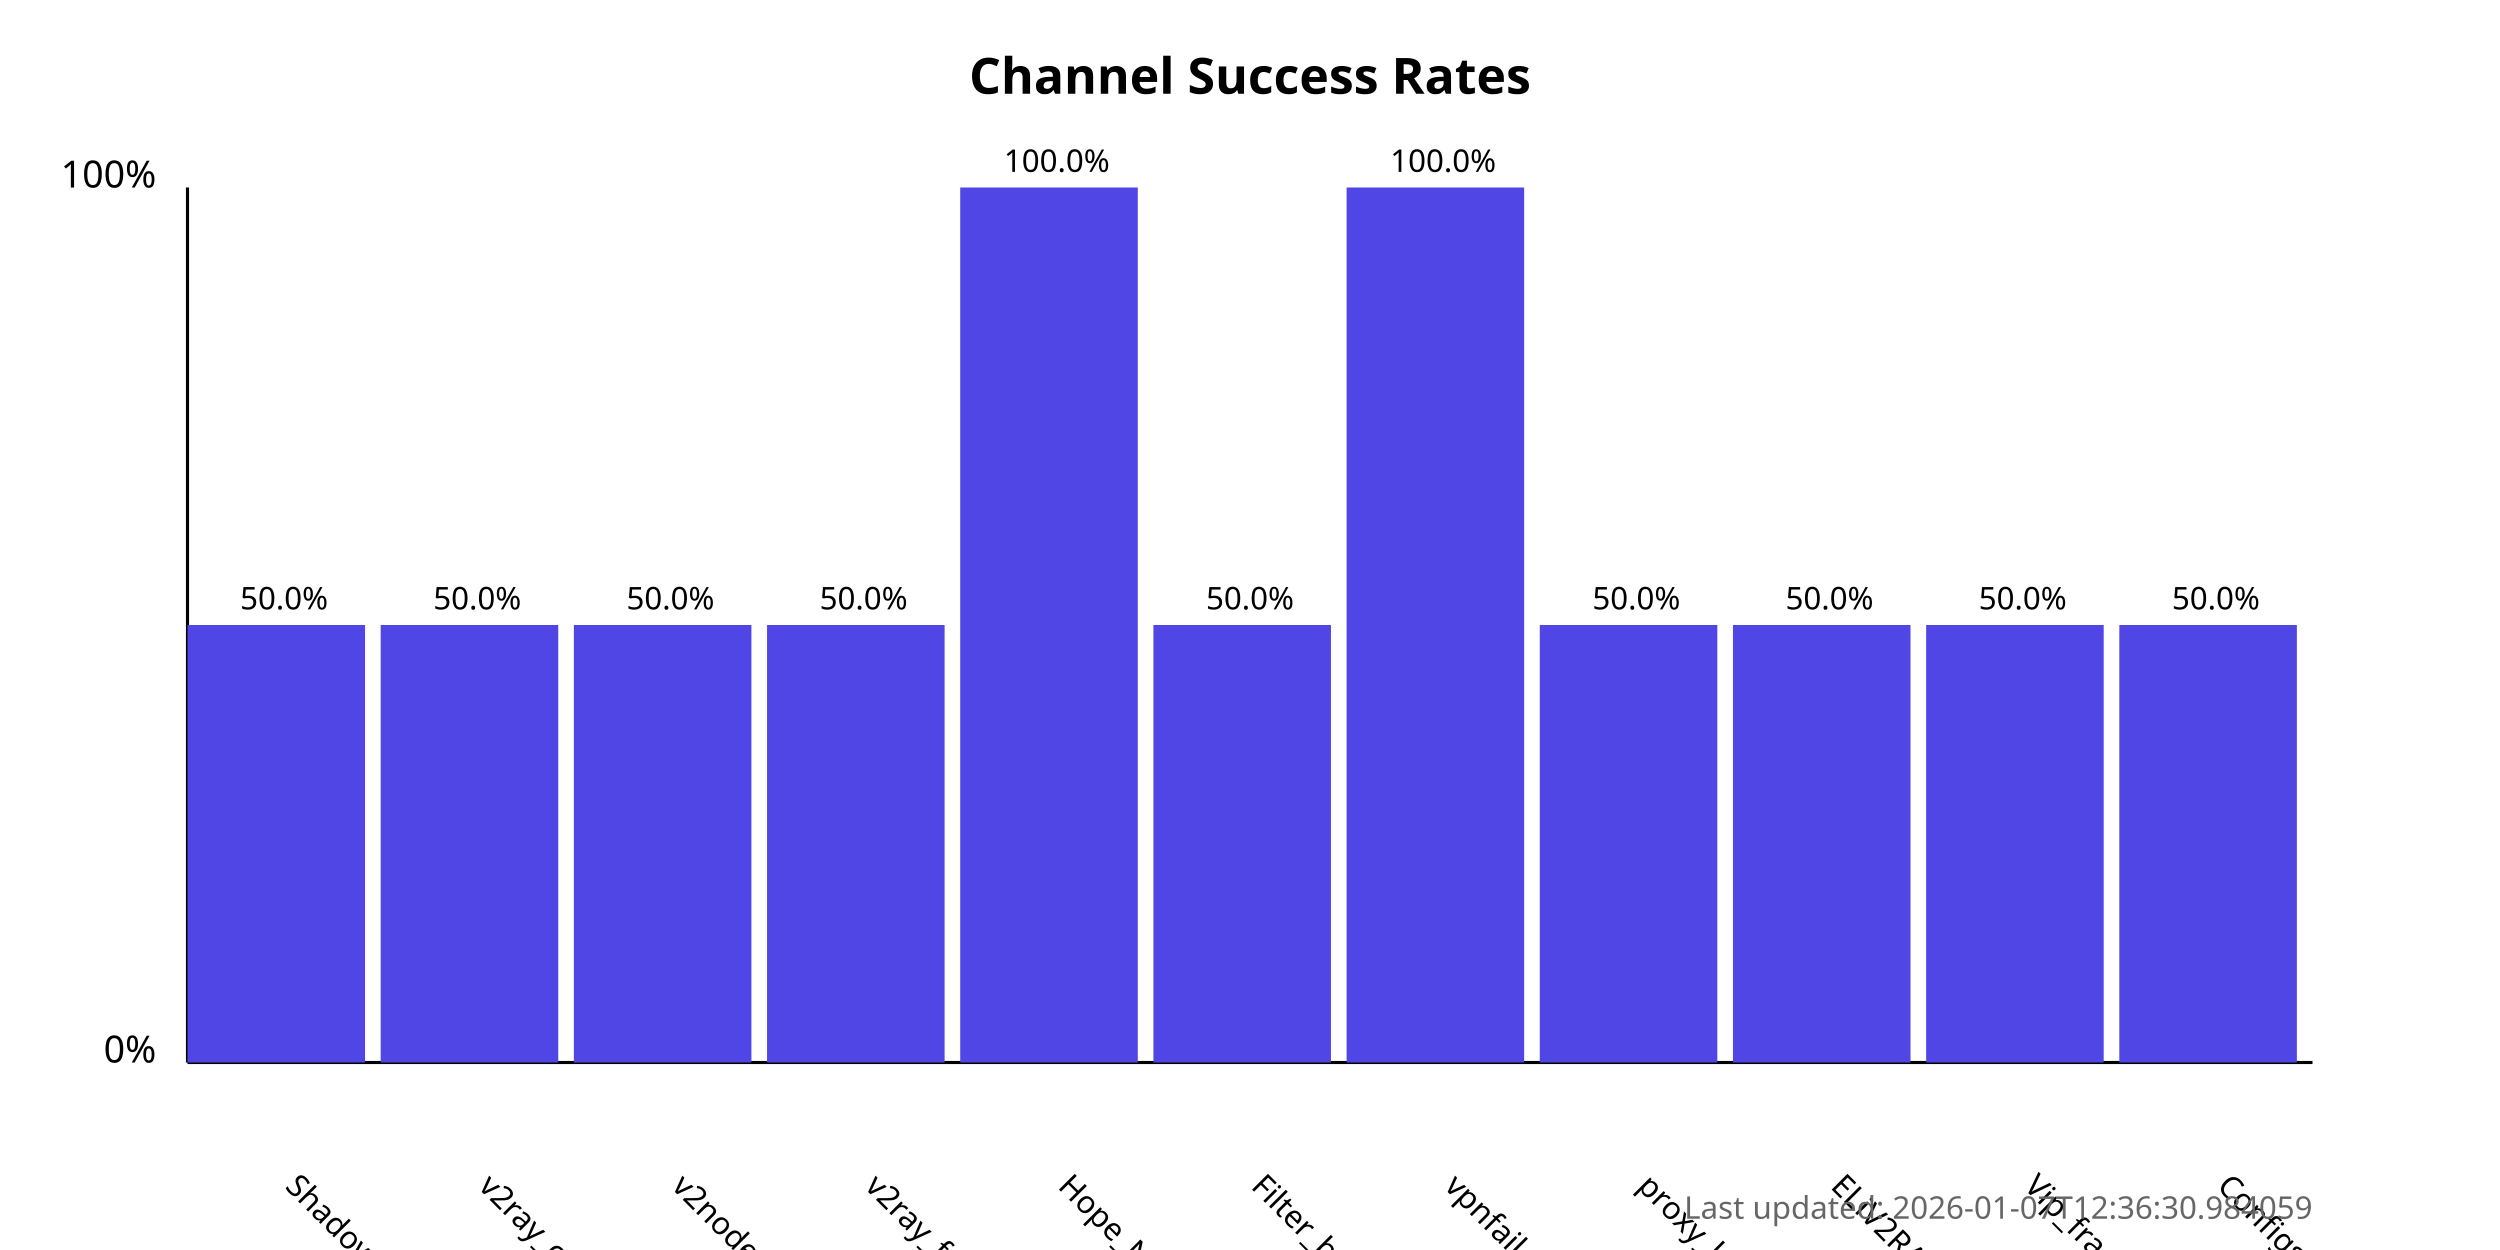
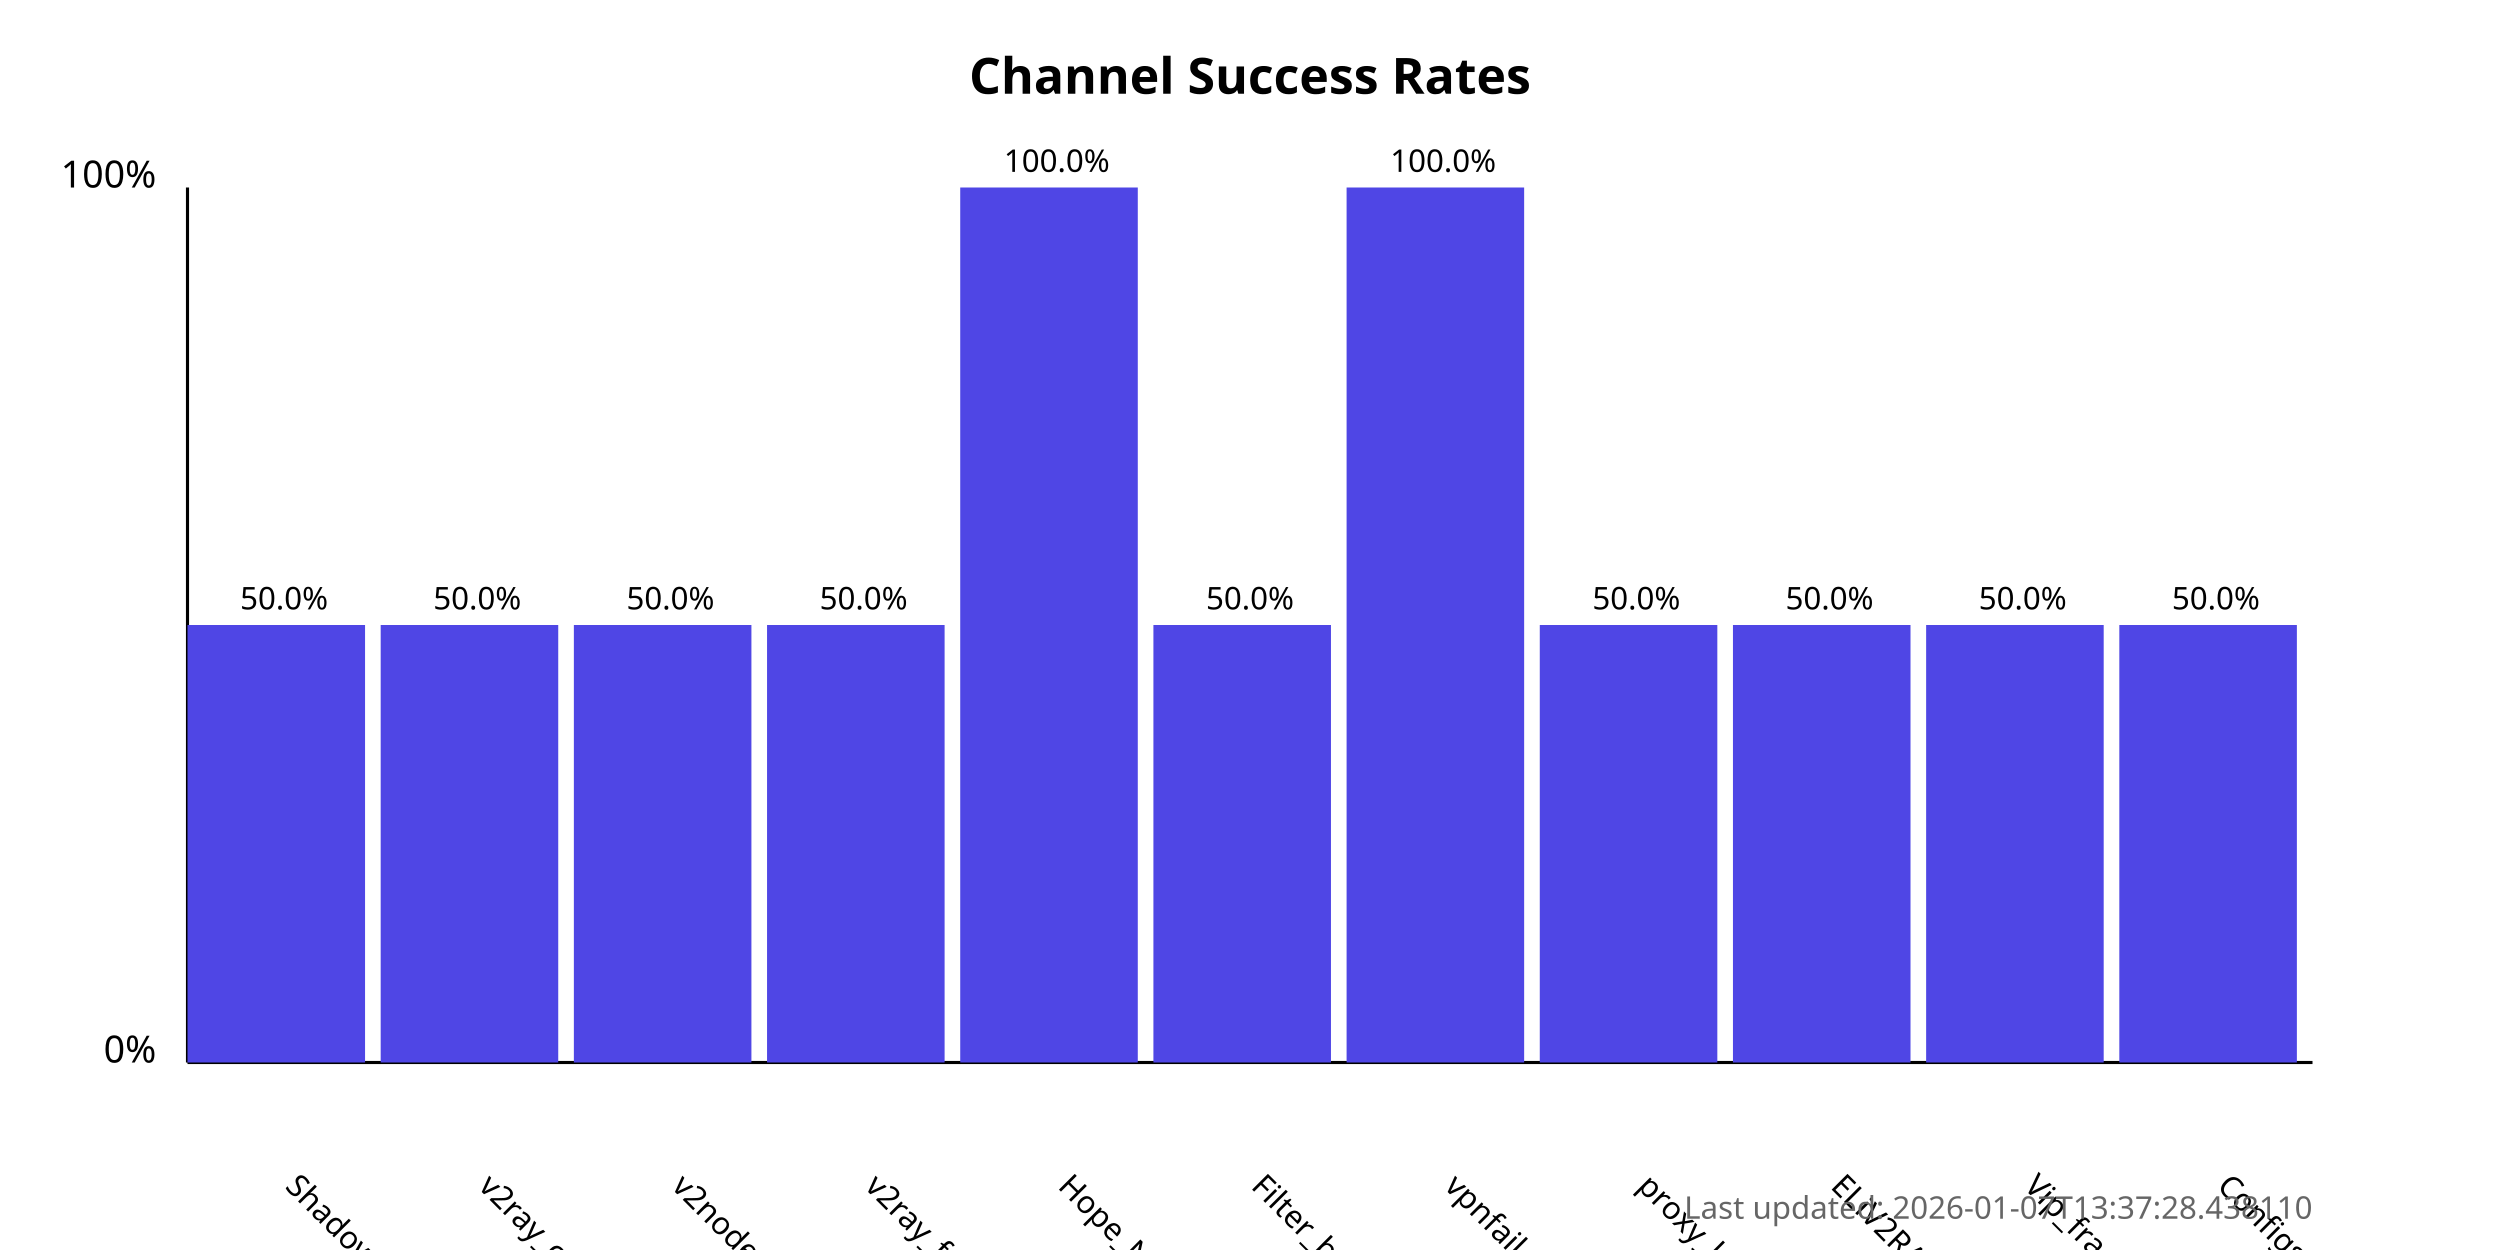
<svg xmlns="http://www.w3.org/2000/svg" width="800" height="400">
  <style>
            .chart-title { font: bold 16px sans-serif; }
            .axis-label { font: 12px sans-serif; }
            .tick-label { font: 10px sans-serif; }
            .bar { fill: #4f46e5; }
            .bar:hover { fill: #6366f1; }
            .timestamp { font: 10px sans-serif; fill: #666; }
        </style>
  <text x="400.0" y="30" text-anchor="middle" class="chart-title">
            Channel Success Rates
        </text>
  <line x1="60" y1="340" x2="60" y2="60" stroke="black" stroke-width="1" />
  <line x1="60" y1="340" x2="740" y2="340" stroke="black" stroke-width="1" />
  <text x="50" y="340" text-anchor="end" class="axis-label">0%</text>
  <text x="50" y="60" text-anchor="end" class="axis-label">100%</text>
  <g>
    <rect x="60" y="200.0" width="56.818" height="140.0" class="bar" />
    <text x="90.909" y="380" transform="rotate(45, 90.90909, 380)" text-anchor="start" class="tick-label">
                ShadowProxy66
            </text>
    <text x="90.909" y="195.0" text-anchor="middle" class="tick-label">
                50.0%
            </text>
  </g>
  <g>
    <rect x="121.818" y="200.0" width="56.818" height="140.0" class="bar" />
    <text x="152.727" y="380" transform="rotate(45, 152.7273, 380)" text-anchor="start" class="tick-label">
                v2ray_configs_pool
            </text>
    <text x="152.727" y="195.0" text-anchor="middle" class="tick-label">
                50.0%
            </text>
  </g>
  <g>
    <rect x="183.636" y="200.0" width="56.818" height="140.0" class="bar" />
    <text x="214.545" y="380" transform="rotate(45, 214.5455, 380)" text-anchor="start" class="tick-label">
                v2nodes
            </text>
    <text x="214.545" y="195.0" text-anchor="middle" class="tick-label">
                50.0%
            </text>
  </g>
  <g>
    <rect x="245.455" y="200.0" width="56.818" height="140.0" class="bar" />
    <text x="276.364" y="380" transform="rotate(45, 276.3636, 380)" text-anchor="start" class="tick-label">
                v2ray_free_conf
            </text>
    <text x="276.364" y="195.0" text-anchor="middle" class="tick-label">
                50.0%
            </text>
  </g>
  <g>
    <rect x="307.273" y="60.0" width="56.818" height="280.0" class="bar" />
    <text x="338.182" y="380" transform="rotate(45, 338.1818, 380)" text-anchor="start" class="tick-label">
                Hope_Net
            </text>
    <text x="338.182" y="55.0" text-anchor="middle" class="tick-label">
                100.0%
            </text>
  </g>
  <g>
    <rect x="369.091" y="200.0" width="56.818" height="140.0" class="bar" />
    <text x="400.0" y="380" transform="rotate(45, 400.0, 380)" text-anchor="start" class="tick-label">
                Filter_breaker
            </text>
    <text x="400.0" y="195.0" text-anchor="middle" class="tick-label">
                50.0%
            </text>
  </g>
  <g>
    <rect x="430.909" y="60.0" width="56.818" height="280.0" class="bar" />
    <text x="461.818" y="380" transform="rotate(45, 461.8182, 380)" text-anchor="start" class="tick-label">
                vpnfail_vless
            </text>
    <text x="461.818" y="55.0" text-anchor="middle" class="tick-label">
                100.0%
            </text>
  </g>
  <g>
    <rect x="492.727" y="200.0" width="56.818" height="140.0" class="bar" />
    <text x="523.636" y="380" transform="rotate(45, 523.6364, 380)" text-anchor="start" class="tick-label">
                proxy_kafee
            </text>
    <text x="523.636" y="195.0" text-anchor="middle" class="tick-label">
                50.0%
            </text>
  </g>
  <g>
    <rect x="554.545" y="200.0" width="56.818" height="140.0" class="bar" />
    <text x="585.455" y="380" transform="rotate(45, 585.4545, 380)" text-anchor="start" class="tick-label">
                ELiV2RAY
            </text>
    <text x="585.455" y="195.0" text-anchor="middle" class="tick-label">
                50.0%
            </text>
  </g>
  <g>
    <rect x="616.364" y="200.0" width="56.818" height="140.0" class="bar" />
    <text x="647.273" y="380" transform="rotate(45, 647.2727, 380)" text-anchor="start" class="tick-label">
                Vip_fragment_v2ray
            </text>
    <text x="647.273" y="195.0" text-anchor="middle" class="tick-label">
                50.0%
            </text>
  </g>
  <g>
    <rect x="678.182" y="200.0" width="56.818" height="140.0" class="bar" />
    <text x="709.091" y="380" transform="rotate(45, 709.0909, 380)" text-anchor="start" class="tick-label">
                ConfigsHubPlus
            </text>
    <text x="709.091" y="195.0" text-anchor="middle" class="tick-label">
                50.0%
            </text>
  </g>
  <text x="740" y="390" text-anchor="end" class="timestamp">
-             Last updated: 2026-01-07T12:36:30.984059
+             Last updated: 2026-01-07T13:37:28.438110
        </text>
</svg>
